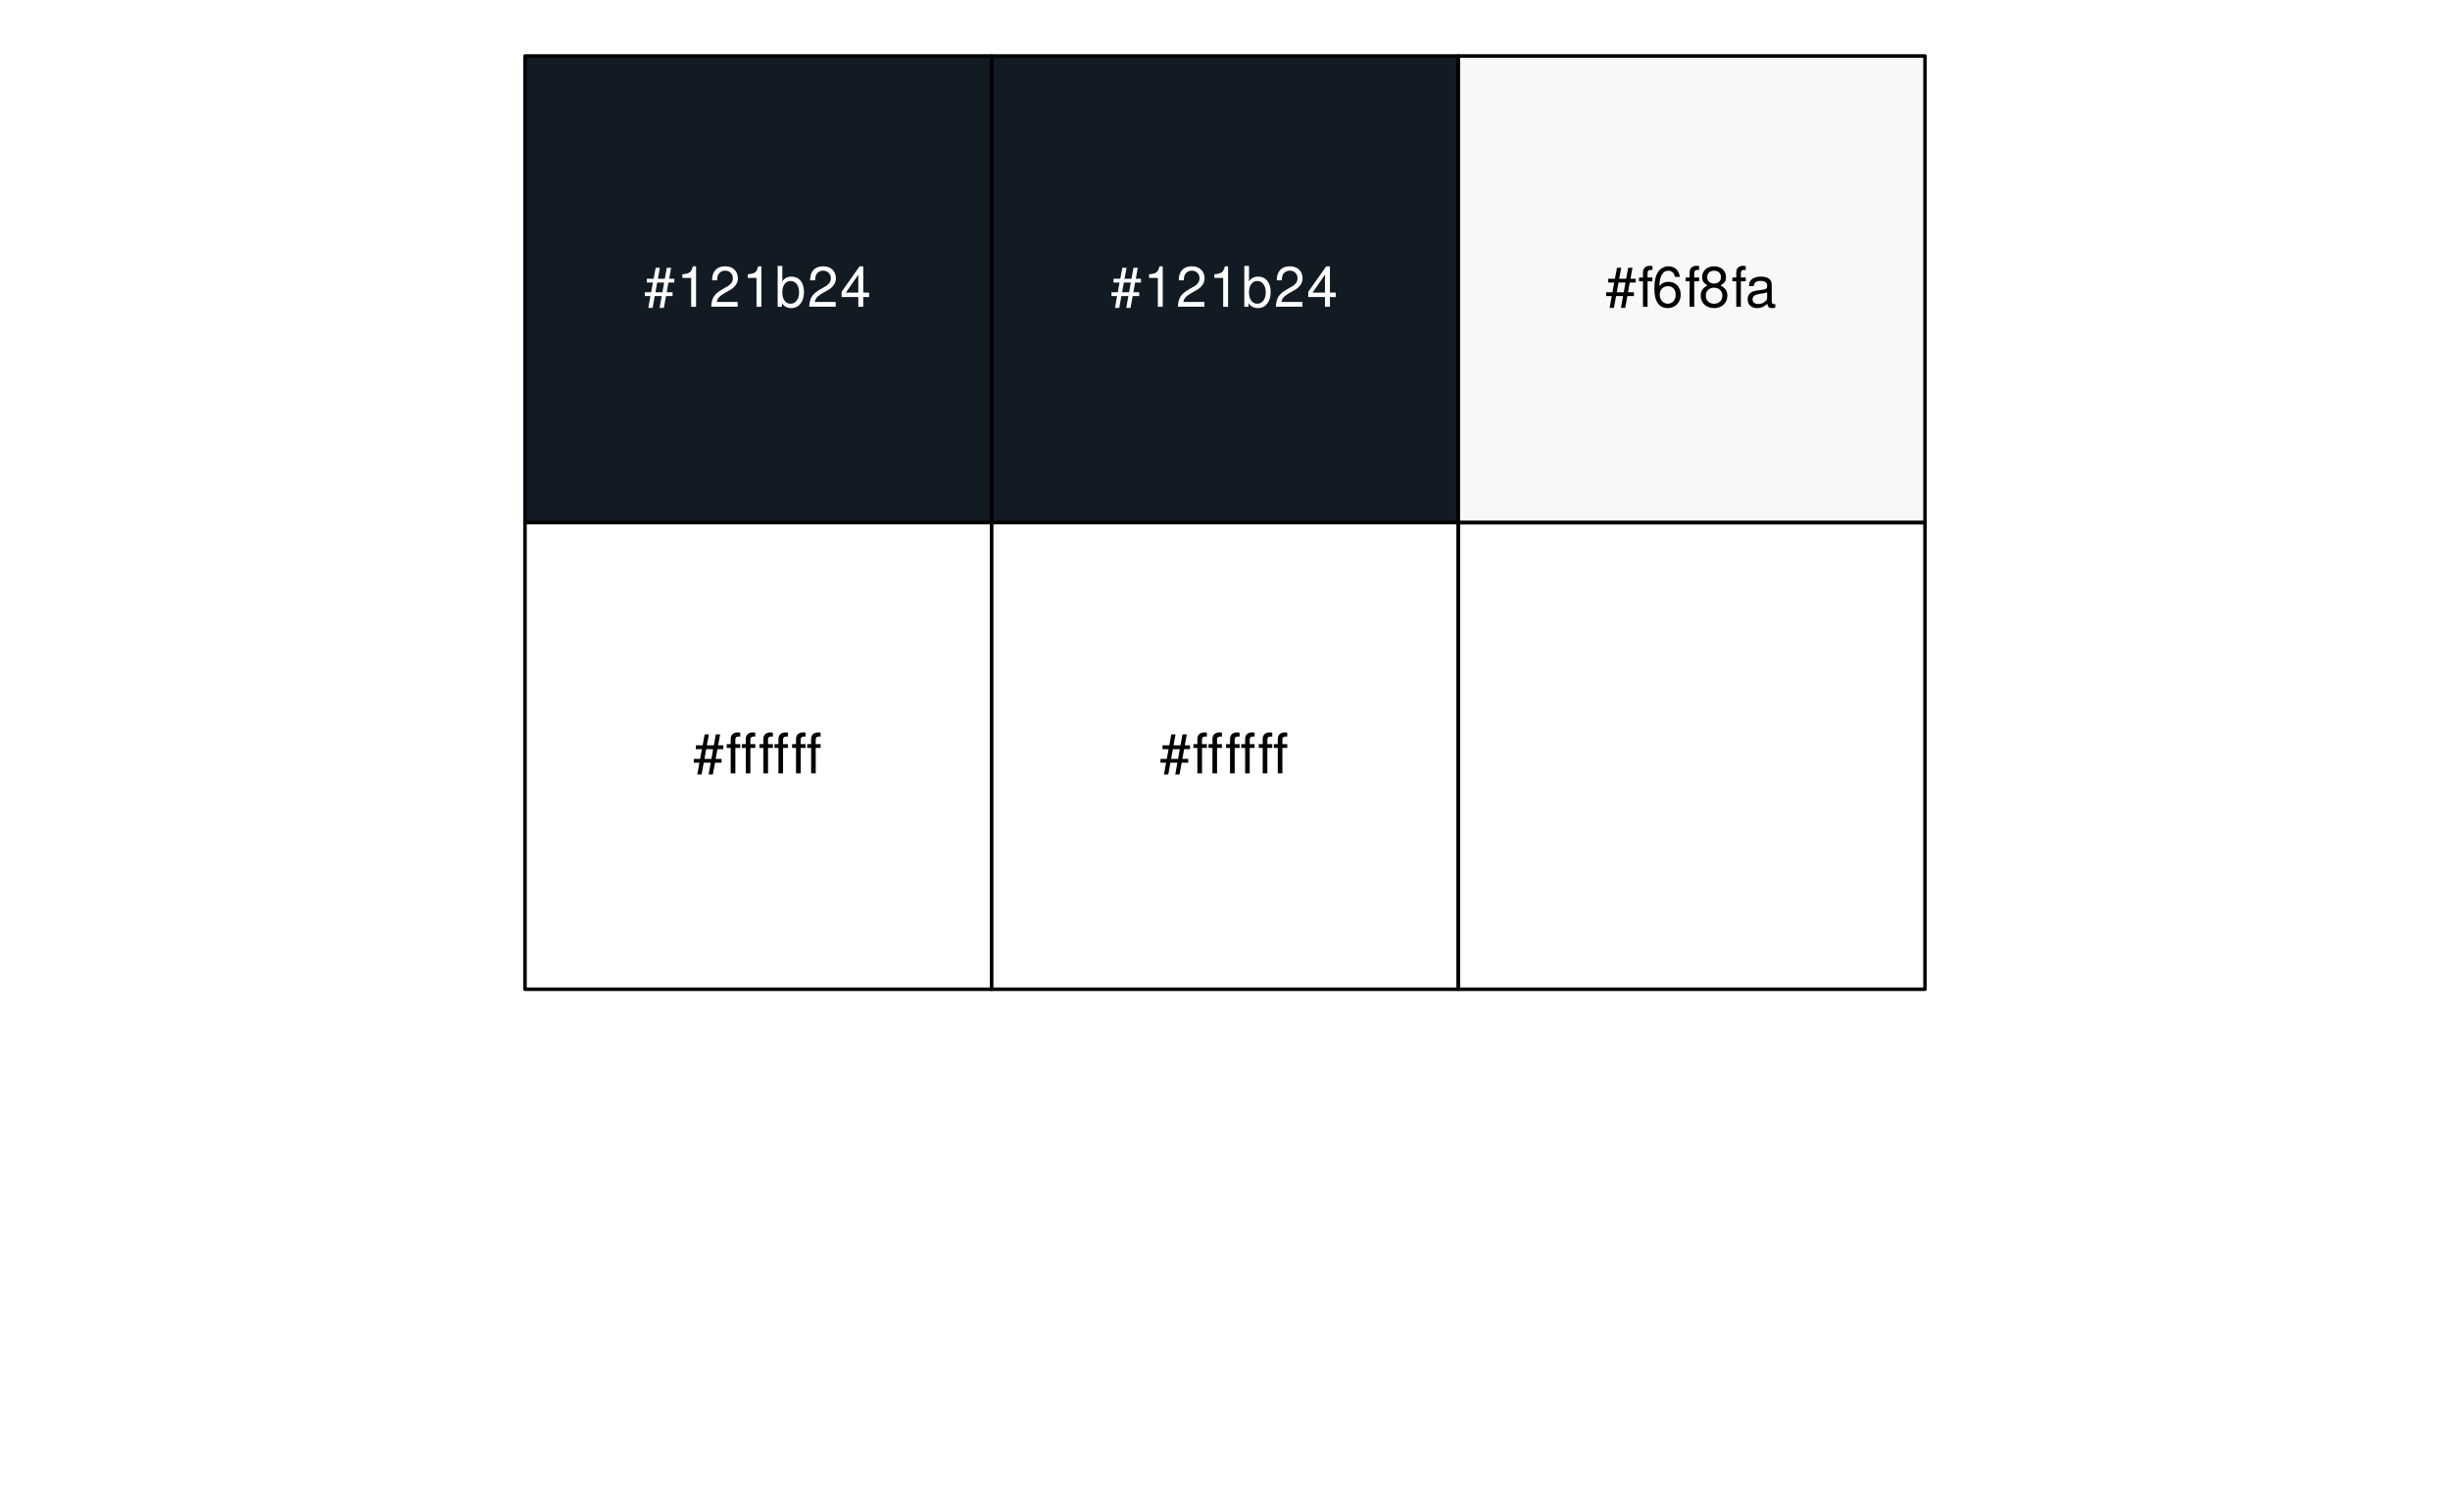
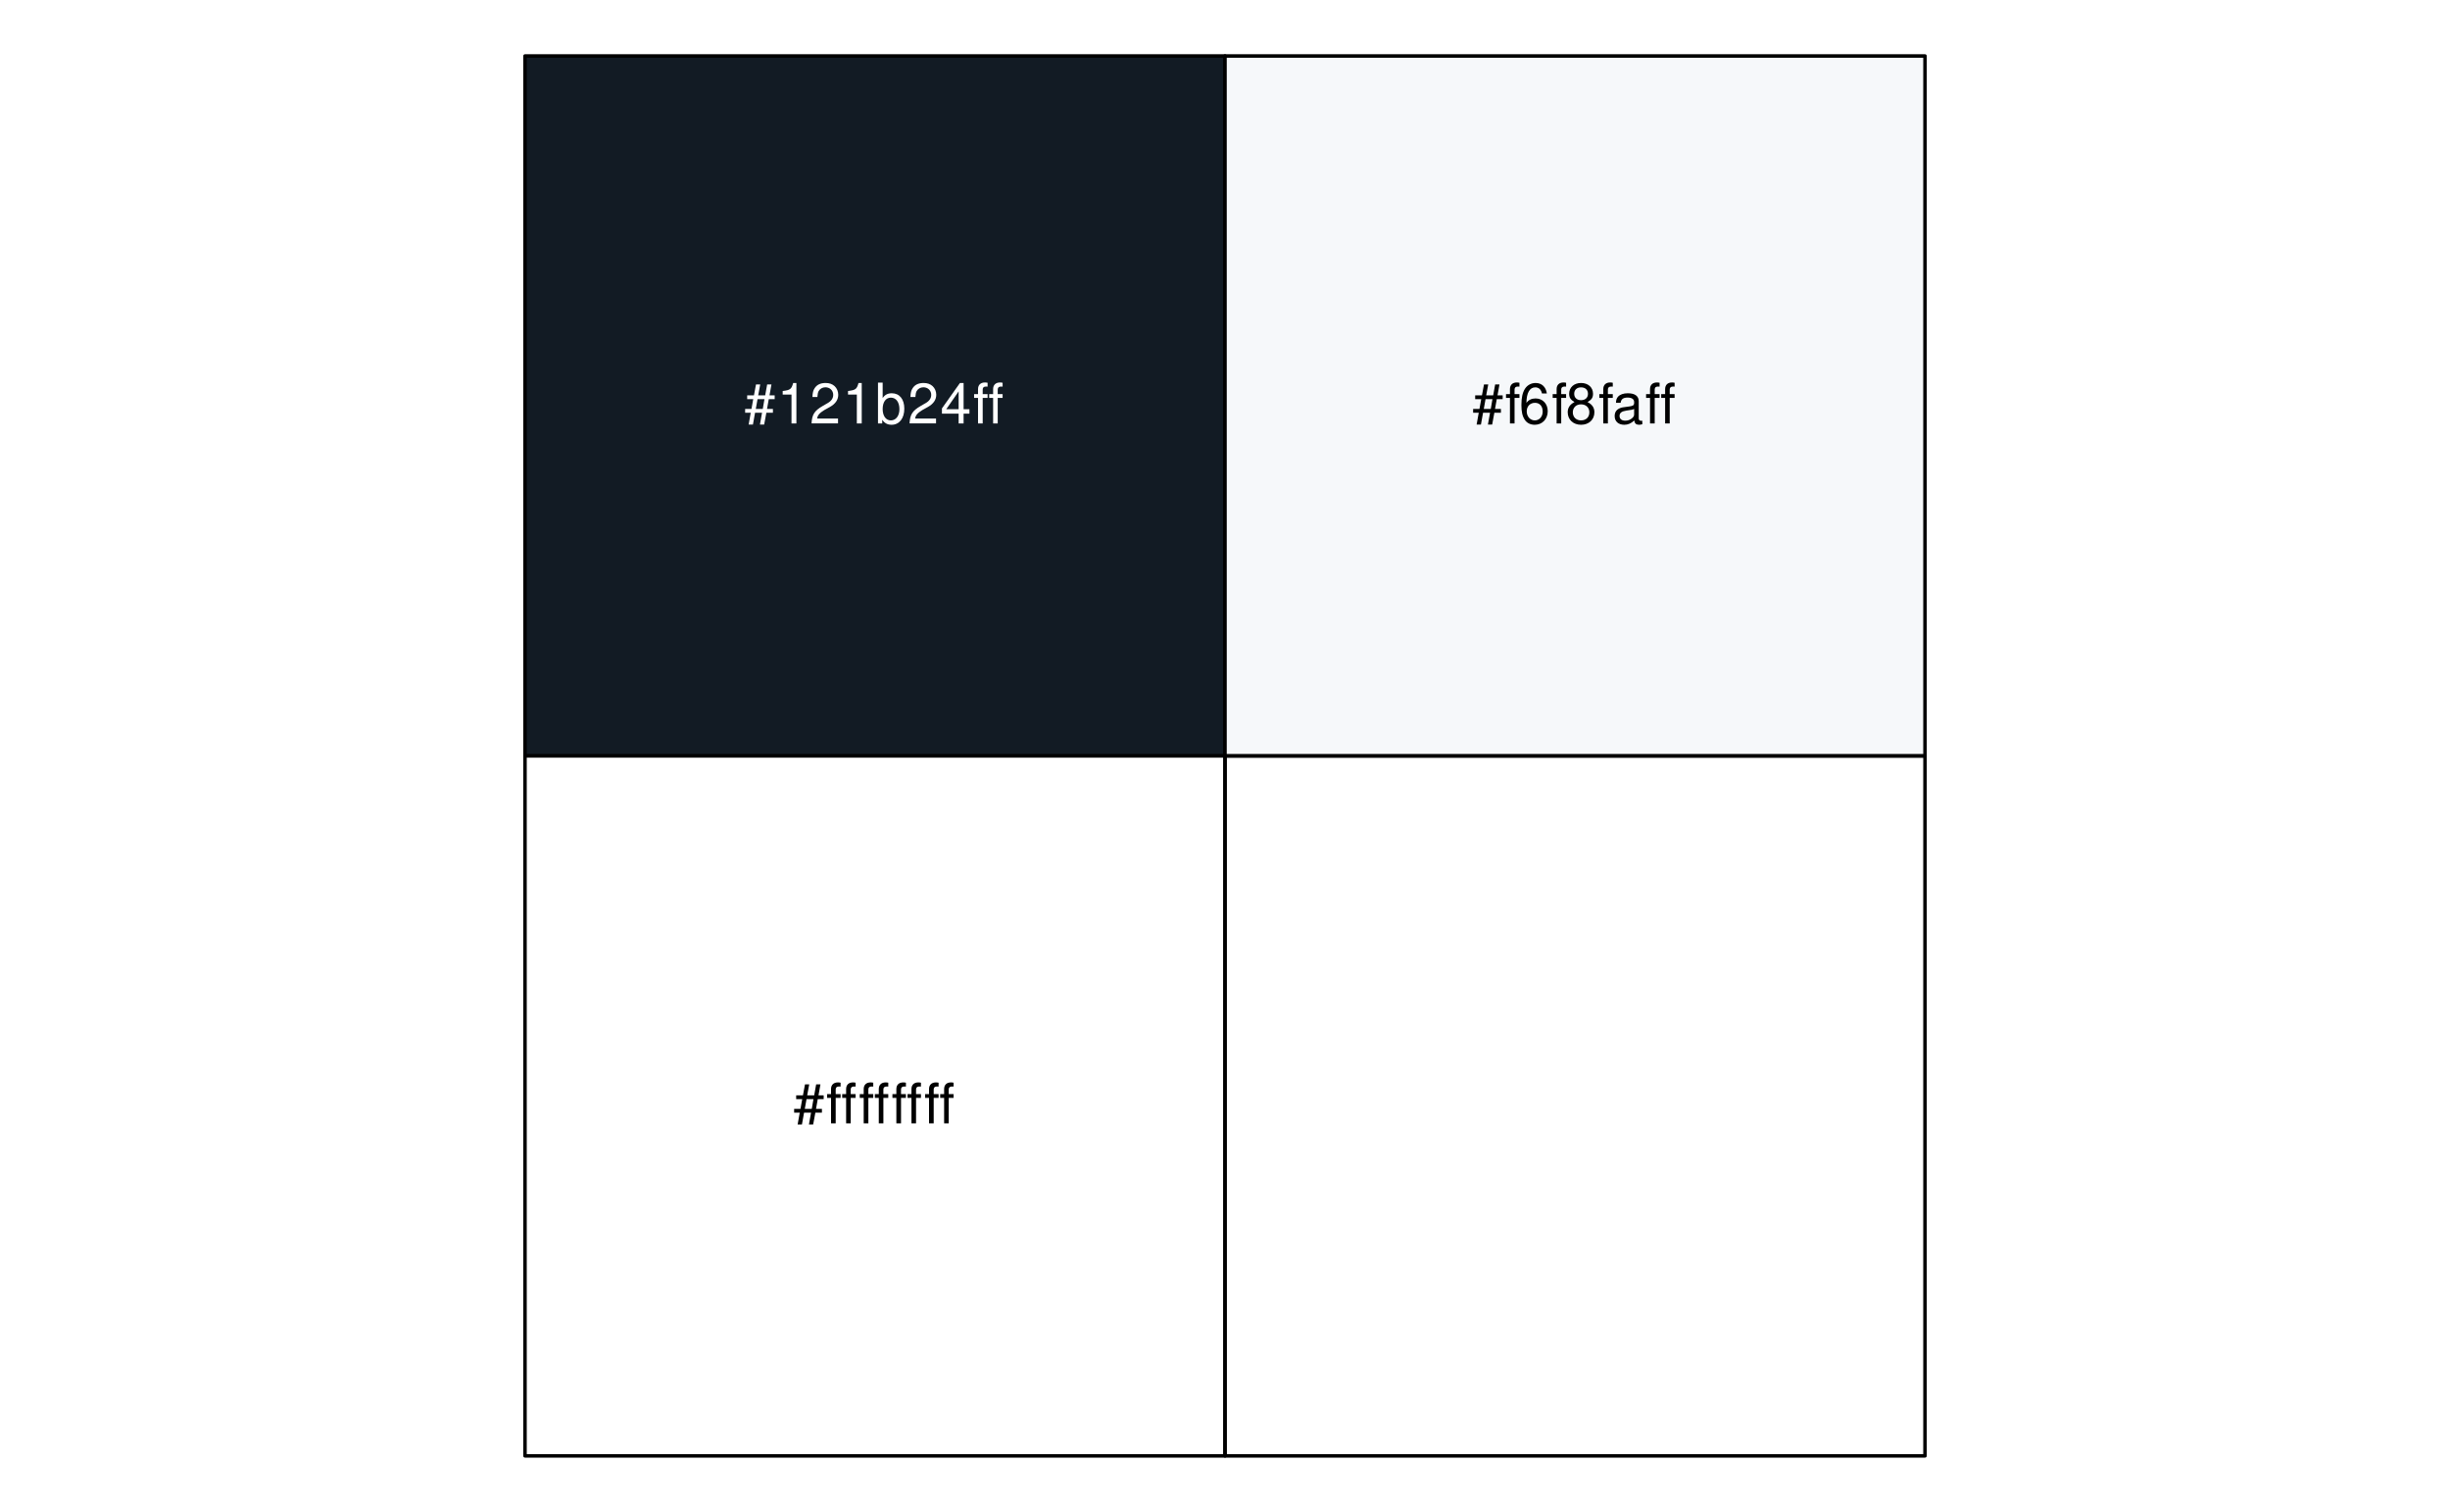
<svg xmlns="http://www.w3.org/2000/svg" xmlns:xlink="http://www.w3.org/1999/xlink" width="525pt" height="324pt" viewBox="0 0 525 324" version="1.1">
  <defs>
    <g>
      <symbol overflow="visible" id="glyph0-0">
        <path style="stroke:none;" d="" />
      </symbol>
      <symbol overflow="visible" id="glyph0-1">
        <path style="stroke:none;" d="M 5.812 -8.359 L 4.891 -8.359 L 4.469 -6.016 L 2.969 -6.016 L 3.406 -8.359 L 2.5 -8.359 L 2.062 -6.016 L 0.609 -6.016 L 0.609 -5.203 L 1.906 -5.203 L 1.531 -3.109 L 0.172 -3.109 L 0.172 -2.297 L 1.375 -2.297 L 0.922 0.234 L 1.844 0.234 L 2.297 -2.297 L 3.797 -2.297 L 3.344 0.234 L 4.25 0.234 L 4.719 -2.297 L 6.125 -2.297 L 6.125 -3.109 L 4.859 -3.109 L 5.234 -5.203 L 6.5 -5.203 L 6.5 -6.016 L 5.391 -6.016 Z M 4.312 -5.203 L 3.953 -3.109 L 2.453 -3.109 L 2.828 -5.203 Z M 4.312 -5.203 " />
      </symbol>
      <symbol overflow="visible" id="glyph0-2">
        <path style="stroke:none;" d="M 3.109 -6.188 L 3.109 0 L 4.156 0 L 4.156 -8.672 L 3.469 -8.672 C 3.094 -7.344 2.859 -7.156 1.219 -6.953 L 1.219 -6.188 Z M 3.109 -6.188 " />
      </symbol>
      <symbol overflow="visible" id="glyph0-3">
        <path style="stroke:none;" d="M 6.078 -1.047 L 1.594 -1.047 C 1.703 -1.766 2.094 -2.219 3.125 -2.859 L 4.328 -3.531 C 5.516 -4.188 6.125 -5.078 6.125 -6.141 C 6.125 -6.859 5.844 -7.531 5.344 -8 C 4.844 -8.453 4.219 -8.672 3.406 -8.672 C 2.328 -8.672 1.531 -8.297 1.062 -7.547 C 0.75 -7.094 0.625 -6.547 0.594 -5.672 L 1.656 -5.672 C 1.688 -6.266 1.766 -6.609 1.906 -6.906 C 2.188 -7.422 2.734 -7.75 3.375 -7.75 C 4.328 -7.75 5.047 -7.062 5.047 -6.125 C 5.047 -5.422 4.656 -4.828 3.906 -4.391 L 2.797 -3.75 C 1.016 -2.719 0.5 -1.906 0.406 -0.016 L 6.078 -0.016 Z M 6.078 -1.047 " />
      </symbol>
      <symbol overflow="visible" id="glyph0-4">
        <path style="stroke:none;" d="M 0.641 -8.75 L 0.641 0 L 1.547 0 L 1.547 -0.797 C 2.031 -0.078 2.656 0.281 3.547 0.281 C 5.203 0.281 6.281 -1.078 6.281 -3.172 C 6.281 -5.203 5.25 -6.469 3.594 -6.469 C 2.719 -6.469 2.109 -6.141 1.641 -5.438 L 1.641 -8.75 Z M 3.391 -5.531 C 4.516 -5.531 5.234 -4.562 5.234 -3.062 C 5.234 -1.625 4.484 -0.656 3.391 -0.656 C 2.328 -0.656 1.641 -1.625 1.641 -3.094 C 1.641 -4.578 2.328 -5.531 3.391 -5.531 Z M 3.391 -5.531 " />
      </symbol>
      <symbol overflow="visible" id="glyph0-5">
        <path style="stroke:none;" d="M 3.922 -2.094 L 3.922 0 L 4.984 0 L 4.984 -2.094 L 6.234 -2.094 L 6.234 -3.047 L 4.984 -3.047 L 4.984 -8.672 L 4.203 -8.672 L 0.344 -3.219 L 0.344 -2.094 Z M 3.922 -3.047 L 1.266 -3.047 L 3.922 -6.875 Z M 3.922 -3.047 " />
      </symbol>
      <symbol overflow="visible" id="glyph0-6">
        <path style="stroke:none;" d="M 3.125 -6.281 L 2.078 -6.281 L 2.078 -7.266 C 2.078 -7.688 2.297 -7.906 2.766 -7.906 C 2.859 -7.906 2.891 -7.906 3.125 -7.891 L 3.125 -8.719 C 2.891 -8.766 2.766 -8.781 2.562 -8.781 C 1.625 -8.781 1.078 -8.25 1.078 -7.359 L 1.078 -6.281 L 0.234 -6.281 L 0.234 -5.469 L 1.078 -5.469 L 1.078 0 L 2.078 0 L 2.078 -5.469 L 3.125 -5.469 Z M 6.344 -6.281 L 5.297 -6.281 L 5.297 -7.266 C 5.297 -7.688 5.531 -7.906 6 -7.906 C 6.078 -7.906 6.125 -7.906 6.344 -7.891 L 6.344 -8.719 C 6.125 -8.766 5.984 -8.781 5.781 -8.781 C 4.859 -8.781 4.312 -8.25 4.312 -7.359 L 4.312 -6.281 L 3.469 -6.281 L 3.469 -5.469 L 4.312 -5.469 L 4.312 0 L 5.297 0 L 5.297 -5.469 L 6.344 -5.469 Z M 6.344 -6.281 " />
      </symbol>
      <symbol overflow="visible" id="glyph0-7">
        <path style="stroke:none;" d="M 3.094 -6.281 L 2.047 -6.281 L 2.047 -7.266 C 2.047 -7.688 2.281 -7.906 2.75 -7.906 C 2.828 -7.906 2.875 -7.906 3.094 -7.891 L 3.094 -8.719 C 2.875 -8.766 2.734 -8.781 2.531 -8.781 C 1.609 -8.781 1.062 -8.25 1.062 -7.359 L 1.062 -6.281 L 0.219 -6.281 L 0.219 -5.469 L 1.062 -5.469 L 1.062 0 L 2.047 0 L 2.047 -5.469 L 3.094 -5.469 Z M 3.094 -6.281 " />
      </symbol>
      <symbol overflow="visible" id="glyph0-8">
        <path style="stroke:none;" d="M 5.969 -6.422 C 5.766 -7.844 4.859 -8.672 3.562 -8.672 C 2.625 -8.672 1.781 -8.219 1.281 -7.438 C 0.75 -6.594 0.516 -5.531 0.516 -3.953 C 0.516 -2.5 0.719 -1.578 1.234 -0.797 C 1.688 -0.094 2.438 0.281 3.375 0.281 C 4.984 0.281 6.156 -0.938 6.156 -2.625 C 6.156 -4.219 5.078 -5.359 3.547 -5.359 C 2.719 -5.359 2.047 -5.047 1.594 -4.406 C 1.609 -6.547 2.281 -7.734 3.484 -7.734 C 4.234 -7.734 4.75 -7.266 4.922 -6.422 Z M 3.422 -4.422 C 4.438 -4.422 5.078 -3.703 5.078 -2.547 C 5.078 -1.453 4.359 -0.656 3.391 -0.656 C 2.406 -0.656 1.656 -1.484 1.656 -2.594 C 1.656 -3.672 2.375 -4.422 3.422 -4.422 Z M 3.422 -4.422 " />
      </symbol>
      <symbol overflow="visible" id="glyph0-9">
        <path style="stroke:none;" d="M 4.688 -4.578 C 5.578 -5.109 5.859 -5.547 5.859 -6.359 C 5.859 -7.734 4.812 -8.672 3.297 -8.672 C 1.797 -8.672 0.75 -7.734 0.75 -6.375 C 0.75 -5.547 1.016 -5.125 1.891 -4.578 C 0.922 -4.078 0.438 -3.375 0.438 -2.406 C 0.438 -0.828 1.609 0.281 3.297 0.281 C 4.984 0.281 6.156 -0.828 6.156 -2.406 C 6.156 -3.375 5.672 -4.078 4.688 -4.578 Z M 3.297 -7.734 C 4.203 -7.734 4.781 -7.203 4.781 -6.344 C 4.781 -5.516 4.188 -4.984 3.297 -4.984 C 2.406 -4.984 1.828 -5.516 1.828 -6.359 C 1.828 -7.203 2.406 -7.734 3.297 -7.734 Z M 3.297 -4.094 C 4.359 -4.094 5.078 -3.391 5.078 -2.391 C 5.078 -1.344 4.375 -0.656 3.281 -0.656 C 2.25 -0.656 1.531 -1.375 1.531 -2.375 C 1.531 -3.406 2.234 -4.094 3.297 -4.094 Z M 3.297 -4.094 " />
      </symbol>
      <symbol overflow="visible" id="glyph0-10">
        <path style="stroke:none;" d="M 6.422 -0.594 C 6.312 -0.562 6.266 -0.562 6.203 -0.562 C 5.859 -0.562 5.656 -0.75 5.656 -1.062 L 5.656 -4.75 C 5.656 -5.875 4.844 -6.469 3.297 -6.469 C 2.375 -6.469 1.641 -6.203 1.219 -5.734 C 0.922 -5.406 0.797 -5.047 0.781 -4.422 L 1.781 -4.422 C 1.875 -5.203 2.328 -5.547 3.266 -5.547 C 4.172 -5.547 4.672 -5.203 4.672 -4.609 L 4.672 -4.344 C 4.656 -3.906 4.438 -3.75 3.625 -3.641 C 2.203 -3.469 1.984 -3.422 1.609 -3.266 C 0.875 -2.953 0.5 -2.406 0.5 -1.578 C 0.5 -0.438 1.297 0.281 2.562 0.281 C 3.359 0.281 4 0 4.703 -0.641 C 4.781 0 5.094 0.281 5.734 0.281 C 5.953 0.281 6.078 0.25 6.422 0.172 Z M 4.672 -1.984 C 4.672 -1.641 4.578 -1.438 4.266 -1.156 C 3.859 -0.797 3.375 -0.594 2.781 -0.594 C 2 -0.594 1.547 -0.969 1.547 -1.609 C 1.547 -2.266 1.984 -2.609 3.062 -2.766 C 4.125 -2.906 4.328 -2.953 4.672 -3.109 Z M 4.672 -1.984 " />
      </symbol>
    </g>
  </defs>
-   <g id="surface298">
-     <path style="fill-rule:nonzero;fill:rgb(7.059%,10.588%,14.118%);fill-opacity:1;stroke-width:0.75;stroke-linecap:round;stroke-linejoin:round;stroke:rgb(0%,0%,0%);stroke-opacity:1;stroke-miterlimit:10;" d="M 112.5 12 L 212.5 12 L 212.5 112 L 112.5 112 Z M 112.5 12 " />
-     <path style="fill-rule:nonzero;fill:rgb(100%,100%,100%);fill-opacity:1;stroke-width:0.75;stroke-linecap:round;stroke-linejoin:round;stroke:rgb(0%,0%,0%);stroke-opacity:1;stroke-miterlimit:10;" d="M 112.5 112 L 212.5 112 L 212.5 212 L 112.5 212 Z M 112.5 112 " />
-     <path style="fill-rule:nonzero;fill:rgb(7.059%,10.588%,14.118%);fill-opacity:1;stroke-width:0.75;stroke-linecap:round;stroke-linejoin:round;stroke:rgb(0%,0%,0%);stroke-opacity:1;stroke-miterlimit:10;" d="M 212.5 12 L 312.5 12 L 312.5 112 L 212.5 112 Z M 212.5 12 " />
-     <path style="fill-rule:nonzero;fill:rgb(100%,100%,100%);fill-opacity:1;stroke-width:0.75;stroke-linecap:round;stroke-linejoin:round;stroke:rgb(0%,0%,0%);stroke-opacity:1;stroke-miterlimit:10;" d="M 212.5 112 L 312.5 112 L 312.5 212 L 212.5 212 Z M 212.5 112 " />
-     <path style="fill-rule:nonzero;fill:rgb(96.471%,97.255%,98.039%);fill-opacity:1;stroke-width:0.75;stroke-linecap:round;stroke-linejoin:round;stroke:rgb(0%,0%,0%);stroke-opacity:1;stroke-miterlimit:10;" d="M 312.5 12 L 412.5 12 L 412.5 112 L 312.5 112 Z M 312.5 12 " />
-     <path style="fill:none;stroke-width:0.75;stroke-linecap:round;stroke-linejoin:round;stroke:rgb(0%,0%,0%);stroke-opacity:1;stroke-miterlimit:10;" d="M 312.5 112 L 412.5 112 L 412.5 212 L 312.5 212 Z M 312.5 112 " />
+   <g id="surface313">
+     <path style="fill-rule:nonzero;fill:rgb(7.059%,10.588%,14.118%);fill-opacity:1;stroke-width:0.75;stroke-linecap:round;stroke-linejoin:round;stroke:rgb(0%,0%,0%);stroke-opacity:1;stroke-miterlimit:10;" d="M 112.5 12 L 262.5 12 L 262.5 162 L 112.5 162 Z M 112.5 12 " />
+     <path style="fill-rule:nonzero;fill:rgb(100%,100%,100%);fill-opacity:1;stroke-width:0.75;stroke-linecap:round;stroke-linejoin:round;stroke:rgb(0%,0%,0%);stroke-opacity:1;stroke-miterlimit:10;" d="M 112.5 162 L 262.5 162 L 262.5 312 L 112.5 312 Z M 112.5 162 " />
+     <path style="fill-rule:nonzero;fill:rgb(96.471%,97.255%,98.039%);fill-opacity:1;stroke-width:0.75;stroke-linecap:round;stroke-linejoin:round;stroke:rgb(0%,0%,0%);stroke-opacity:1;stroke-miterlimit:10;" d="M 262.5 12 L 412.5 12 L 412.5 162 L 262.5 162 Z M 262.5 12 " />
+     <path style="fill:none;stroke-width:0.75;stroke-linecap:round;stroke-linejoin:round;stroke:rgb(0%,0%,0%);stroke-opacity:1;stroke-miterlimit:10;" d="M 262.5 162 L 412.5 162 L 412.5 312 L 262.5 312 Z M 262.5 162 " />
    <g style="fill:rgb(100%,100%,100%);fill-opacity:1;">
-       <use xlink:href="#glyph0-1" x="138" y="65.748" />
-       <use xlink:href="#glyph0-2" x="145" y="65.748" />
-       <use xlink:href="#glyph0-3" x="152" y="65.748" />
-       <use xlink:href="#glyph0-2" x="159" y="65.748" />
-       <use xlink:href="#glyph0-4" x="166" y="65.748" />
-       <use xlink:href="#glyph0-3" x="173" y="65.748" />
-       <use xlink:href="#glyph0-5" x="180" y="65.748" />
+       <use xlink:href="#glyph0-1" x="159.5" y="90.748" />
+       <use xlink:href="#glyph0-2" x="166.5" y="90.748" />
+       <use xlink:href="#glyph0-3" x="173.5" y="90.748" />
+       <use xlink:href="#glyph0-2" x="180.5" y="90.748" />
+       <use xlink:href="#glyph0-4" x="187.5" y="90.748" />
+       <use xlink:href="#glyph0-3" x="194.5" y="90.748" />
+       <use xlink:href="#glyph0-5" x="201.5" y="90.748" />
+       <use xlink:href="#glyph0-6" x="208.5" y="90.748" />
    </g>
    <g style="fill:rgb(0%,0%,0%);fill-opacity:1;">
-       <use xlink:href="#glyph0-1" x="148.5" y="165.748" />
-       <use xlink:href="#glyph0-6" x="155.5" y="165.748" />
-       <use xlink:href="#glyph0-6" x="162.5" y="165.748" />
-       <use xlink:href="#glyph0-6" x="169.5" y="165.748" />
-     </g>
-     <g style="fill:rgb(100%,100%,100%);fill-opacity:1;">
-       <use xlink:href="#glyph0-1" x="238" y="65.748" />
-       <use xlink:href="#glyph0-2" x="245" y="65.748" />
-       <use xlink:href="#glyph0-3" x="252" y="65.748" />
-       <use xlink:href="#glyph0-2" x="259" y="65.748" />
-       <use xlink:href="#glyph0-4" x="266" y="65.748" />
-       <use xlink:href="#glyph0-3" x="273" y="65.748" />
-       <use xlink:href="#glyph0-5" x="280" y="65.748" />
+       <use xlink:href="#glyph0-1" x="170" y="240.748" />
+       <use xlink:href="#glyph0-6" x="177" y="240.748" />
+       <use xlink:href="#glyph0-6" x="184" y="240.748" />
+       <use xlink:href="#glyph0-6" x="191" y="240.748" />
+       <use xlink:href="#glyph0-6" x="198" y="240.748" />
    </g>
    <g style="fill:rgb(0%,0%,0%);fill-opacity:1;">
-       <use xlink:href="#glyph0-1" x="248.5" y="165.748" />
-       <use xlink:href="#glyph0-6" x="255.5" y="165.748" />
-       <use xlink:href="#glyph0-6" x="262.5" y="165.748" />
-       <use xlink:href="#glyph0-6" x="269.5" y="165.748" />
-     </g>
-     <g style="fill:rgb(0%,0%,0%);fill-opacity:1;">
-       <use xlink:href="#glyph0-1" x="344" y="65.748" />
-       <use xlink:href="#glyph0-7" x="351" y="65.748" />
-       <use xlink:href="#glyph0-8" x="354" y="65.748" />
-       <use xlink:href="#glyph0-7" x="361" y="65.748" />
-       <use xlink:href="#glyph0-9" x="364" y="65.748" />
-       <use xlink:href="#glyph0-7" x="371" y="65.748" />
-       <use xlink:href="#glyph0-10" x="374" y="65.748" />
+       <use xlink:href="#glyph0-1" x="315.5" y="90.748" />
+       <use xlink:href="#glyph0-7" x="322.5" y="90.748" />
+       <use xlink:href="#glyph0-8" x="325.5" y="90.748" />
+       <use xlink:href="#glyph0-7" x="332.5" y="90.748" />
+       <use xlink:href="#glyph0-9" x="335.5" y="90.748" />
+       <use xlink:href="#glyph0-7" x="342.5" y="90.748" />
+       <use xlink:href="#glyph0-10" x="345.5" y="90.748" />
+       <use xlink:href="#glyph0-6" x="352.5" y="90.748" />
    </g>
  </g>
</svg>
